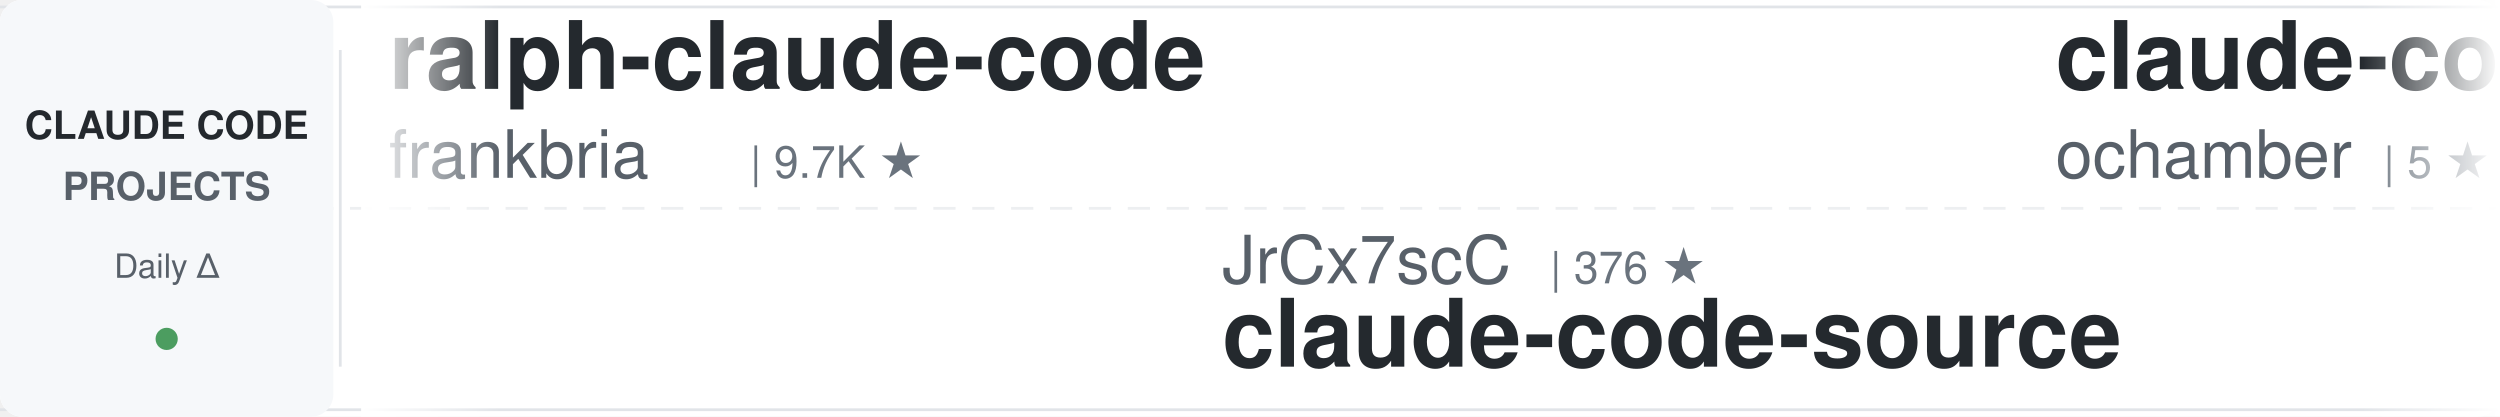
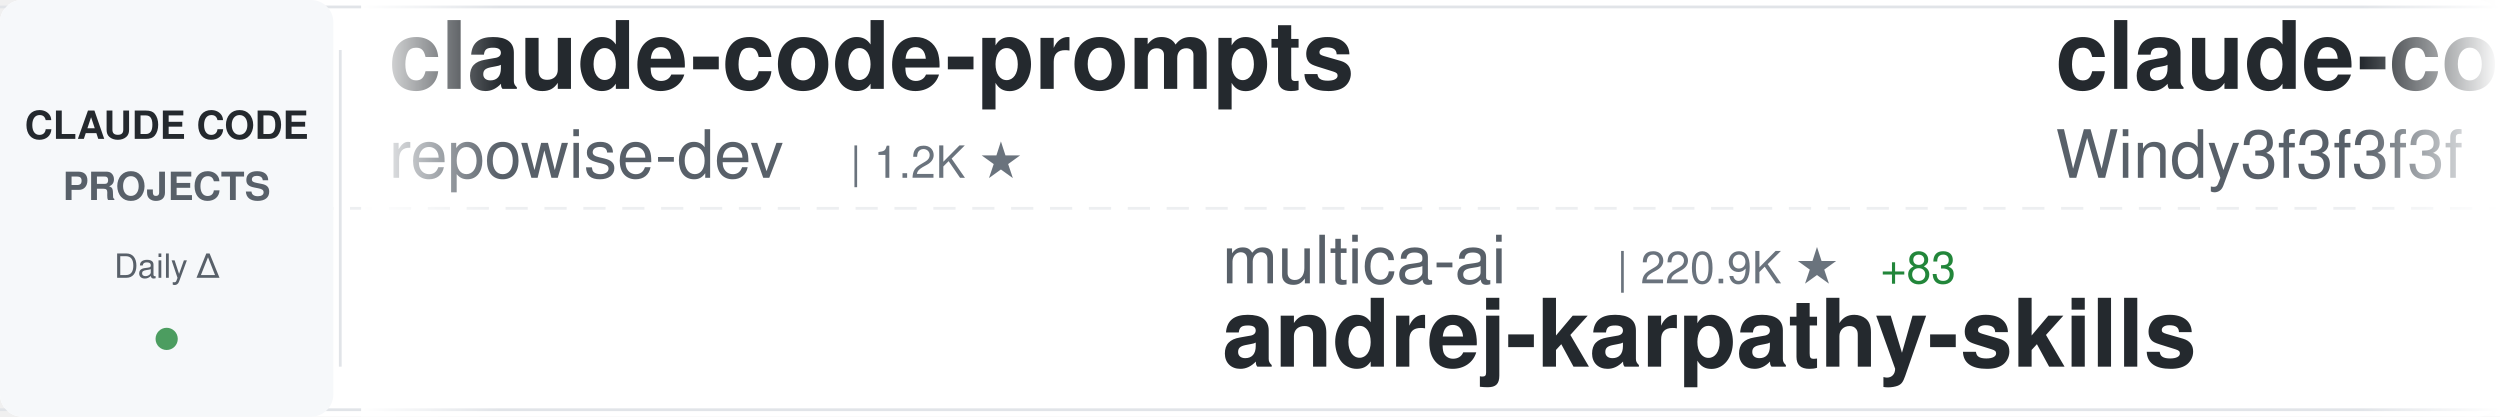
<svg xmlns="http://www.w3.org/2000/svg" width="900" height="150">
  <defs>
    <linearGradient id="awesomeLeftFade" x1="0%" y1="0%" x2="100%" y2="0%">
      <stop offset="0%" style="stop-color:#ffffff;stop-opacity:1" />
      <stop offset="100%" style="stop-color:#ffffff;stop-opacity:0" />
    </linearGradient>
    <linearGradient id="awesomeRightFade" x1="0%" y1="0%" x2="100%" y2="0%">
      <stop offset="0%" style="stop-color:#ffffff;stop-opacity:0" />
      <stop offset="100%" style="stop-color:#ffffff;stop-opacity:1" />
    </linearGradient>
  </defs>
  <rect width="900" height="150" fill="#ffffff" rx="8" />
  <rect x="0" y="2" width="900" height="1" fill="#e1e4e8" />
  <rect x="0" y="147" width="900" height="1" fill="#e1e4e8" />
  <line x1="0" y1="75" x2="900" y2="75" stroke="#e1e4e8" stroke-width="1" stroke-dasharray="8 6" opacity="0.6" />
  <rect x="0" y="0" width="120" height="150" fill="#f6f8fa" rx="8" />
  <text x="60" y="50" font-family="-apple-system, BlinkMacSystemFont, 'Segoe UI', Helvetica, Arial, sans-serif" font-size="14" font-weight="600" fill="#24292e" text-anchor="middle">CLAUDE CODE</text>
  <text x="60" y="72" font-family="-apple-system, BlinkMacSystemFont, 'Segoe UI', Helvetica, Arial, sans-serif" font-size="14" font-weight="600" fill="#586069" text-anchor="middle">PROJECTS</text>
  <text x="60" y="100" font-family="-apple-system, BlinkMacSystemFont, 'Segoe UI', Helvetica, Arial, sans-serif" font-size="12" font-weight="500" fill="#586069" text-anchor="middle">Daily Δ</text>
  <circle cx="60" cy="122" r="4" fill="#22863a" opacity="0.8" />
  <rect x="122" y="18" width="1" height="114" fill="#e1e4e8" />
  <clipPath id="awesomeTickerClip">
    <rect x="130" y="0" width="770" height="150" />
  </clipPath>
  <g clip-path="url(#awesomeTickerClip)">
    <g id="awesomeTickerItems">
      <animateTransform attributeName="transform" attributeType="XML" type="translate" from="0 0" to="-3000 0" dur="54s" repeatCount="indefinite" />
      <g transform="translate(0, 0)">
-         <text x="140" y="32" font-family="-apple-system, BlinkMacSystemFont, 'Segoe UI', Helvetica, Arial, sans-serif" font-size="34" font-weight="600" fill="#24292e">ralph-claude-code</text>
-         <text x="140" y="64" font-family="-apple-system, BlinkMacSystemFont, 'Segoe UI', Helvetica, Arial, sans-serif" font-size="24" font-weight="400" fill="#586069">frankbria</text>
-         <text x="270" y="64" font-family="-apple-system, BlinkMacSystemFont, 'Segoe UI', Helvetica, Arial, sans-serif" font-size="16" font-weight="500" fill="#6a737d">| 9.7K ★</text>
+         <text x="140" y="32" font-family="-apple-system, BlinkMacSystemFont, 'Segoe UI', Helvetica, Arial, sans-serif" font-size="34" font-weight="600" fill="#24292e">claude-code-prompts</text>
+         <text x="140" y="64" font-family="-apple-system, BlinkMacSystemFont, 'Segoe UI', Helvetica, Arial, sans-serif" font-size="24" font-weight="400" fill="#586069">repowise-dev</text>
+         <text x="306" y="64" font-family="-apple-system, BlinkMacSystemFont, 'Segoe UI', Helvetica, Arial, sans-serif" font-size="16" font-weight="500" fill="#6a737d">| 1.2K ★</text>
      </g>
      <g transform="translate(300, 0)">
+         <text x="140" y="102" font-family="-apple-system, BlinkMacSystemFont, 'Segoe UI', Helvetica, Arial, sans-serif" font-size="24" font-weight="400" fill="#586069">multica-ai</text>
+         <text x="282" y="102" font-family="-apple-system, BlinkMacSystemFont, 'Segoe UI', Helvetica, Arial, sans-serif" font-size="16" font-weight="500" fill="#6a737d">| 220.9K ★</text>
+         <text x="377" y="102" font-family="-apple-system, BlinkMacSystemFont, 'Segoe UI', Helvetica, Arial, sans-serif" font-size="16" font-weight="500" fill="#22863a"> +83</text>
+         <text x="140" y="132" font-family="-apple-system, BlinkMacSystemFont, 'Segoe UI', Helvetica, Arial, sans-serif" font-size="34" font-weight="600" fill="#24292e">andrej-karpathy-skills</text>
+       </g>
+       <g transform="translate(600, 0)">
+         <text x="140" y="32" font-family="-apple-system, BlinkMacSystemFont, 'Segoe UI', Helvetica, Arial, sans-serif" font-size="34" font-weight="600" fill="#24292e">claude-code-from-scratch</text>
+         <text x="140" y="64" font-family="-apple-system, BlinkMacSystemFont, 'Segoe UI', Helvetica, Arial, sans-serif" font-size="24" font-weight="400" fill="#586069">Windy3f3f3f3f</text>
+         <text x="318" y="64" font-family="-apple-system, BlinkMacSystemFont, 'Segoe UI', Helvetica, Arial, sans-serif" font-size="16" font-weight="500" fill="#6a737d">| 2.8K ★</text>
+         <text x="395" y="64" font-family="-apple-system, BlinkMacSystemFont, 'Segoe UI', Helvetica, Arial, sans-serif" font-size="16" font-weight="500" fill="#22863a"> +3</text>
+       </g>
+       <g transform="translate(900, 0)">
+         <text x="140" y="102" font-family="-apple-system, BlinkMacSystemFont, 'Segoe UI', Helvetica, Arial, sans-serif" font-size="24" font-weight="400" fill="#586069">ChrisWiles</text>
+         <text x="282" y="102" font-family="-apple-system, BlinkMacSystemFont, 'Segoe UI', Helvetica, Arial, sans-serif" font-size="16" font-weight="500" fill="#6a737d">| 6.1K ★</text>
+         <text x="140" y="132" font-family="-apple-system, BlinkMacSystemFont, 'Segoe UI', Helvetica, Arial, sans-serif" font-size="34" font-weight="600" fill="#24292e">claude-code-showcase</text>
+       </g>
+       <g transform="translate(1200, 0)">
+         <text x="140" y="32" font-family="-apple-system, BlinkMacSystemFont, 'Segoe UI', Helvetica, Arial, sans-serif" font-size="34" font-weight="600" fill="#24292e">Open-ClaudeCode</text>
+         <text x="140" y="64" font-family="-apple-system, BlinkMacSystemFont, 'Segoe UI', Helvetica, Arial, sans-serif" font-size="24" font-weight="400" fill="#586069">LING71671</text>
+         <text x="270" y="64" font-family="-apple-system, BlinkMacSystemFont, 'Segoe UI', Helvetica, Arial, sans-serif" font-size="16" font-weight="500" fill="#6a737d">| 970 ★</text>
+       </g>
+       <g transform="translate(1500, 0)">
        <text x="140" y="102" font-family="-apple-system, BlinkMacSystemFont, 'Segoe UI', Helvetica, Arial, sans-serif" font-size="24" font-weight="400" fill="#586069">JrCx7scC</text>
        <text x="258" y="102" font-family="-apple-system, BlinkMacSystemFont, 'Segoe UI', Helvetica, Arial, sans-serif" font-size="16" font-weight="500" fill="#6a737d">| 376 ★</text>
        <text x="140" y="132" font-family="-apple-system, BlinkMacSystemFont, 'Segoe UI', Helvetica, Arial, sans-serif" font-size="34" font-weight="600" fill="#24292e">claude-code-source</text>
-       </g>
-       <g transform="translate(600, 0)">
-         <text x="140" y="32" font-family="-apple-system, BlinkMacSystemFont, 'Segoe UI', Helvetica, Arial, sans-serif" font-size="34" font-weight="600" fill="#24292e">claude-code</text>
-         <text x="140" y="64" font-family="-apple-system, BlinkMacSystemFont, 'Segoe UI', Helvetica, Arial, sans-serif" font-size="24" font-weight="400" fill="#586069">ochamber</text>
-         <text x="258" y="64" font-family="-apple-system, BlinkMacSystemFont, 'Segoe UI', Helvetica, Arial, sans-serif" font-size="16" font-weight="500" fill="#6a737d">| 5 ★</text>
-       </g>
-       <g transform="translate(900, 0)">
-         <text x="140" y="102" font-family="-apple-system, BlinkMacSystemFont, 'Segoe UI', Helvetica, Arial, sans-serif" font-size="24" font-weight="400" fill="#586069">VILA-Lab</text>
-         <text x="258" y="102" font-family="-apple-system, BlinkMacSystemFont, 'Segoe UI', Helvetica, Arial, sans-serif" font-size="16" font-weight="500" fill="#6a737d">| 2.2K ★</text>
-         <text x="335" y="102" font-family="-apple-system, BlinkMacSystemFont, 'Segoe UI', Helvetica, Arial, sans-serif" font-size="16" font-weight="500" fill="#22863a"> +1</text>
-         <text x="140" y="132" font-family="-apple-system, BlinkMacSystemFont, 'Segoe UI', Helvetica, Arial, sans-serif" font-size="34" font-weight="600" fill="#24292e">Dive-into-Claude-Code</text>
-       </g>
-       <g transform="translate(1200, 0)">
-         <text x="140" y="32" font-family="-apple-system, BlinkMacSystemFont, 'Segoe UI', Helvetica, Arial, sans-serif" font-size="34" font-weight="600" fill="#24292e">claude-code-source</text>
-         <text x="140" y="64" font-family="-apple-system, BlinkMacSystemFont, 'Segoe UI', Helvetica, Arial, sans-serif" font-size="24" font-weight="400" fill="#586069">AprilNEA</text>
-         <text x="258" y="64" font-family="-apple-system, BlinkMacSystemFont, 'Segoe UI', Helvetica, Arial, sans-serif" font-size="16" font-weight="500" fill="#6a737d">| 394 ★</text>
-       </g>
-       <g transform="translate(1500, 0)">
-         <text x="140" y="102" font-family="-apple-system, BlinkMacSystemFont, 'Segoe UI', Helvetica, Arial, sans-serif" font-size="24" font-weight="400" fill="#586069">OrcaWhisper</text>
-         <text x="294" y="102" font-family="-apple-system, BlinkMacSystemFont, 'Segoe UI', Helvetica, Arial, sans-serif" font-size="16" font-weight="500" fill="#6a737d">| 104 ★</text>
-         <text x="140" y="132" font-family="-apple-system, BlinkMacSystemFont, 'Segoe UI', Helvetica, Arial, sans-serif" font-size="34" font-weight="600" fill="#24292e">Claude-Code</text>
      </g>
      <g transform="translate(1800, 0)">
        <text x="140" y="32" font-family="-apple-system, BlinkMacSystemFont, 'Segoe UI', Helvetica, Arial, sans-serif" font-size="34" font-weight="600" fill="#24292e">claude-code-proxy</text>
        <text x="140" y="64" font-family="-apple-system, BlinkMacSystemFont, 'Segoe UI', Helvetica, Arial, sans-serif" font-size="24" font-weight="400" fill="#586069">fuergaosi233</text>
        <text x="306" y="64" font-family="-apple-system, BlinkMacSystemFont, 'Segoe UI', Helvetica, Arial, sans-serif" font-size="16" font-weight="500" fill="#6a737d">| 2.8K ★</text>
+         <text x="383" y="64" font-family="-apple-system, BlinkMacSystemFont, 'Segoe UI', Helvetica, Arial, sans-serif" font-size="16" font-weight="500" fill="#cb2431"> -1</text>
      </g>
      <g transform="translate(2100, 0)">
-         <text x="140" y="102" font-family="-apple-system, BlinkMacSystemFont, 'Segoe UI', Helvetica, Arial, sans-serif" font-size="24" font-weight="400" fill="#586069">claude-code-best</text>
-         <text x="354" y="102" font-family="-apple-system, BlinkMacSystemFont, 'Segoe UI', Helvetica, Arial, sans-serif" font-size="16" font-weight="500" fill="#6a737d">| 22.9K ★</text>
-         <text x="440" y="102" font-family="-apple-system, BlinkMacSystemFont, 'Segoe UI', Helvetica, Arial, sans-serif" font-size="16" font-weight="500" fill="#22863a"> +3</text>
-         <text x="140" y="132" font-family="-apple-system, BlinkMacSystemFont, 'Segoe UI', Helvetica, Arial, sans-serif" font-size="34" font-weight="600" fill="#24292e">claude-code</text>
+         <text x="140" y="102" font-family="-apple-system, BlinkMacSystemFont, 'Segoe UI', Helvetica, Arial, sans-serif" font-size="24" font-weight="400" fill="#586069">huangjia2019</text>
+         <text x="306" y="102" font-family="-apple-system, BlinkMacSystemFont, 'Segoe UI', Helvetica, Arial, sans-serif" font-size="16" font-weight="500" fill="#6a737d">| 1.1K ★</text>
+         <text x="140" y="132" font-family="-apple-system, BlinkMacSystemFont, 'Segoe UI', Helvetica, Arial, sans-serif" font-size="34" font-weight="600" fill="#24292e">claude-code-engineering</text>
      </g>
      <g transform="translate(2400, 0)">
-         <text x="140" y="32" font-family="-apple-system, BlinkMacSystemFont, 'Segoe UI', Helvetica, Arial, sans-serif" font-size="34" font-weight="600" fill="#24292e">claude-code</text>
-         <text x="140" y="64" font-family="-apple-system, BlinkMacSystemFont, 'Segoe UI', Helvetica, Arial, sans-serif" font-size="24" font-weight="400" fill="#586069">Tinkeringg-Lab</text>
-         <text x="330" y="64" font-family="-apple-system, BlinkMacSystemFont, 'Segoe UI', Helvetica, Arial, sans-serif" font-size="16" font-weight="500" fill="#6a737d">| 215 ★</text>
+         <text x="140" y="32" font-family="-apple-system, BlinkMacSystemFont, 'Segoe UI', Helvetica, Arial, sans-serif" font-size="34" font-weight="600" fill="#24292e">claude-code-source</text>
+         <text x="140" y="64" font-family="-apple-system, BlinkMacSystemFont, 'Segoe UI', Helvetica, Arial, sans-serif" font-size="24" font-weight="400" fill="#586069">hangsman</text>
+         <text x="258" y="64" font-family="-apple-system, BlinkMacSystemFont, 'Segoe UI', Helvetica, Arial, sans-serif" font-size="16" font-weight="500" fill="#6a737d">| 798 ★</text>
      </g>
      <g transform="translate(2700, 0)">
-         <text x="140" y="102" font-family="-apple-system, BlinkMacSystemFont, 'Segoe UI', Helvetica, Arial, sans-serif" font-size="24" font-weight="400" fill="#586069">VoltAgent</text>
-         <text x="270" y="102" font-family="-apple-system, BlinkMacSystemFont, 'Segoe UI', Helvetica, Arial, sans-serif" font-size="16" font-weight="500" fill="#6a737d">| 25.8K ★</text>
-         <text x="356" y="102" font-family="-apple-system, BlinkMacSystemFont, 'Segoe UI', Helvetica, Arial, sans-serif" font-size="16" font-weight="500" fill="#22863a"> +20</text>
-         <text x="140" y="132" font-family="-apple-system, BlinkMacSystemFont, 'Segoe UI', Helvetica, Arial, sans-serif" font-size="34" font-weight="600" fill="#24292e">awesome-claude-code-suba...</text>
+         <text x="140" y="102" font-family="-apple-system, BlinkMacSystemFont, 'Segoe UI', Helvetica, Arial, sans-serif" font-size="24" font-weight="400" fill="#586069">Pimzino</text>
+         <text x="246" y="102" font-family="-apple-system, BlinkMacSystemFont, 'Segoe UI', Helvetica, Arial, sans-serif" font-size="16" font-weight="500" fill="#6a737d">| 3.9K ★</text>
+         <text x="323" y="102" font-family="-apple-system, BlinkMacSystemFont, 'Segoe UI', Helvetica, Arial, sans-serif" font-size="16" font-weight="500" fill="#cb2431"> -1</text>
+         <text x="140" y="132" font-family="-apple-system, BlinkMacSystemFont, 'Segoe UI', Helvetica, Arial, sans-serif" font-size="34" font-weight="600" fill="#24292e">claude-code-spec-workflo...</text>
      </g>
      <g transform="translate(3000, 0)">
-         <text x="140" y="32" font-family="-apple-system, BlinkMacSystemFont, 'Segoe UI', Helvetica, Arial, sans-serif" font-size="34" font-weight="600" fill="#24292e">ralph-claude-code</text>
-         <text x="140" y="64" font-family="-apple-system, BlinkMacSystemFont, 'Segoe UI', Helvetica, Arial, sans-serif" font-size="24" font-weight="400" fill="#586069">frankbria</text>
-         <text x="270" y="64" font-family="-apple-system, BlinkMacSystemFont, 'Segoe UI', Helvetica, Arial, sans-serif" font-size="16" font-weight="500" fill="#6a737d">| 9.7K ★</text>
+         <text x="140" y="32" font-family="-apple-system, BlinkMacSystemFont, 'Segoe UI', Helvetica, Arial, sans-serif" font-size="34" font-weight="600" fill="#24292e">claude-code-prompts</text>
+         <text x="140" y="64" font-family="-apple-system, BlinkMacSystemFont, 'Segoe UI', Helvetica, Arial, sans-serif" font-size="24" font-weight="400" fill="#586069">repowise-dev</text>
+         <text x="306" y="64" font-family="-apple-system, BlinkMacSystemFont, 'Segoe UI', Helvetica, Arial, sans-serif" font-size="16" font-weight="500" fill="#6a737d">| 1.2K ★</text>
      </g>
      <g transform="translate(3300, 0)">
-         <text x="140" y="102" font-family="-apple-system, BlinkMacSystemFont, 'Segoe UI', Helvetica, Arial, sans-serif" font-size="24" font-weight="400" fill="#586069">JrCx7scC</text>
-         <text x="258" y="102" font-family="-apple-system, BlinkMacSystemFont, 'Segoe UI', Helvetica, Arial, sans-serif" font-size="16" font-weight="500" fill="#6a737d">| 376 ★</text>
-         <text x="140" y="132" font-family="-apple-system, BlinkMacSystemFont, 'Segoe UI', Helvetica, Arial, sans-serif" font-size="34" font-weight="600" fill="#24292e">claude-code-source</text>
+         <text x="140" y="102" font-family="-apple-system, BlinkMacSystemFont, 'Segoe UI', Helvetica, Arial, sans-serif" font-size="24" font-weight="400" fill="#586069">multica-ai</text>
+         <text x="282" y="102" font-family="-apple-system, BlinkMacSystemFont, 'Segoe UI', Helvetica, Arial, sans-serif" font-size="16" font-weight="500" fill="#6a737d">| 220.9K ★</text>
+         <text x="377" y="102" font-family="-apple-system, BlinkMacSystemFont, 'Segoe UI', Helvetica, Arial, sans-serif" font-size="16" font-weight="500" fill="#22863a"> +83</text>
+         <text x="140" y="132" font-family="-apple-system, BlinkMacSystemFont, 'Segoe UI', Helvetica, Arial, sans-serif" font-size="34" font-weight="600" fill="#24292e">andrej-karpathy-skills</text>
      </g>
      <g transform="translate(3600, 0)">
-         <text x="140" y="32" font-family="-apple-system, BlinkMacSystemFont, 'Segoe UI', Helvetica, Arial, sans-serif" font-size="34" font-weight="600" fill="#24292e">claude-code</text>
-         <text x="140" y="64" font-family="-apple-system, BlinkMacSystemFont, 'Segoe UI', Helvetica, Arial, sans-serif" font-size="24" font-weight="400" fill="#586069">ochamber</text>
-         <text x="258" y="64" font-family="-apple-system, BlinkMacSystemFont, 'Segoe UI', Helvetica, Arial, sans-serif" font-size="16" font-weight="500" fill="#6a737d">| 5 ★</text>
+         <text x="140" y="32" font-family="-apple-system, BlinkMacSystemFont, 'Segoe UI', Helvetica, Arial, sans-serif" font-size="34" font-weight="600" fill="#24292e">claude-code-from-scratch</text>
+         <text x="140" y="64" font-family="-apple-system, BlinkMacSystemFont, 'Segoe UI', Helvetica, Arial, sans-serif" font-size="24" font-weight="400" fill="#586069">Windy3f3f3f3f</text>
+         <text x="318" y="64" font-family="-apple-system, BlinkMacSystemFont, 'Segoe UI', Helvetica, Arial, sans-serif" font-size="16" font-weight="500" fill="#6a737d">| 2.8K ★</text>
+         <text x="395" y="64" font-family="-apple-system, BlinkMacSystemFont, 'Segoe UI', Helvetica, Arial, sans-serif" font-size="16" font-weight="500" fill="#22863a"> +3</text>
      </g>
      <g transform="translate(3900, 0)">
-         <text x="140" y="102" font-family="-apple-system, BlinkMacSystemFont, 'Segoe UI', Helvetica, Arial, sans-serif" font-size="24" font-weight="400" fill="#586069">VILA-Lab</text>
-         <text x="258" y="102" font-family="-apple-system, BlinkMacSystemFont, 'Segoe UI', Helvetica, Arial, sans-serif" font-size="16" font-weight="500" fill="#6a737d">| 2.2K ★</text>
-         <text x="335" y="102" font-family="-apple-system, BlinkMacSystemFont, 'Segoe UI', Helvetica, Arial, sans-serif" font-size="16" font-weight="500" fill="#22863a"> +1</text>
-         <text x="140" y="132" font-family="-apple-system, BlinkMacSystemFont, 'Segoe UI', Helvetica, Arial, sans-serif" font-size="34" font-weight="600" fill="#24292e">Dive-into-Claude-Code</text>
+         <text x="140" y="102" font-family="-apple-system, BlinkMacSystemFont, 'Segoe UI', Helvetica, Arial, sans-serif" font-size="24" font-weight="400" fill="#586069">ChrisWiles</text>
+         <text x="282" y="102" font-family="-apple-system, BlinkMacSystemFont, 'Segoe UI', Helvetica, Arial, sans-serif" font-size="16" font-weight="500" fill="#6a737d">| 6.1K ★</text>
+         <text x="140" y="132" font-family="-apple-system, BlinkMacSystemFont, 'Segoe UI', Helvetica, Arial, sans-serif" font-size="34" font-weight="600" fill="#24292e">claude-code-showcase</text>
      </g>
    </g>
  </g>
  <rect x="130" y="0" width="50" height="150" fill="url(#awesomeLeftFade)" />
  <rect x="850" y="0" width="50" height="150" fill="url(#awesomeRightFade)" />
</svg>
